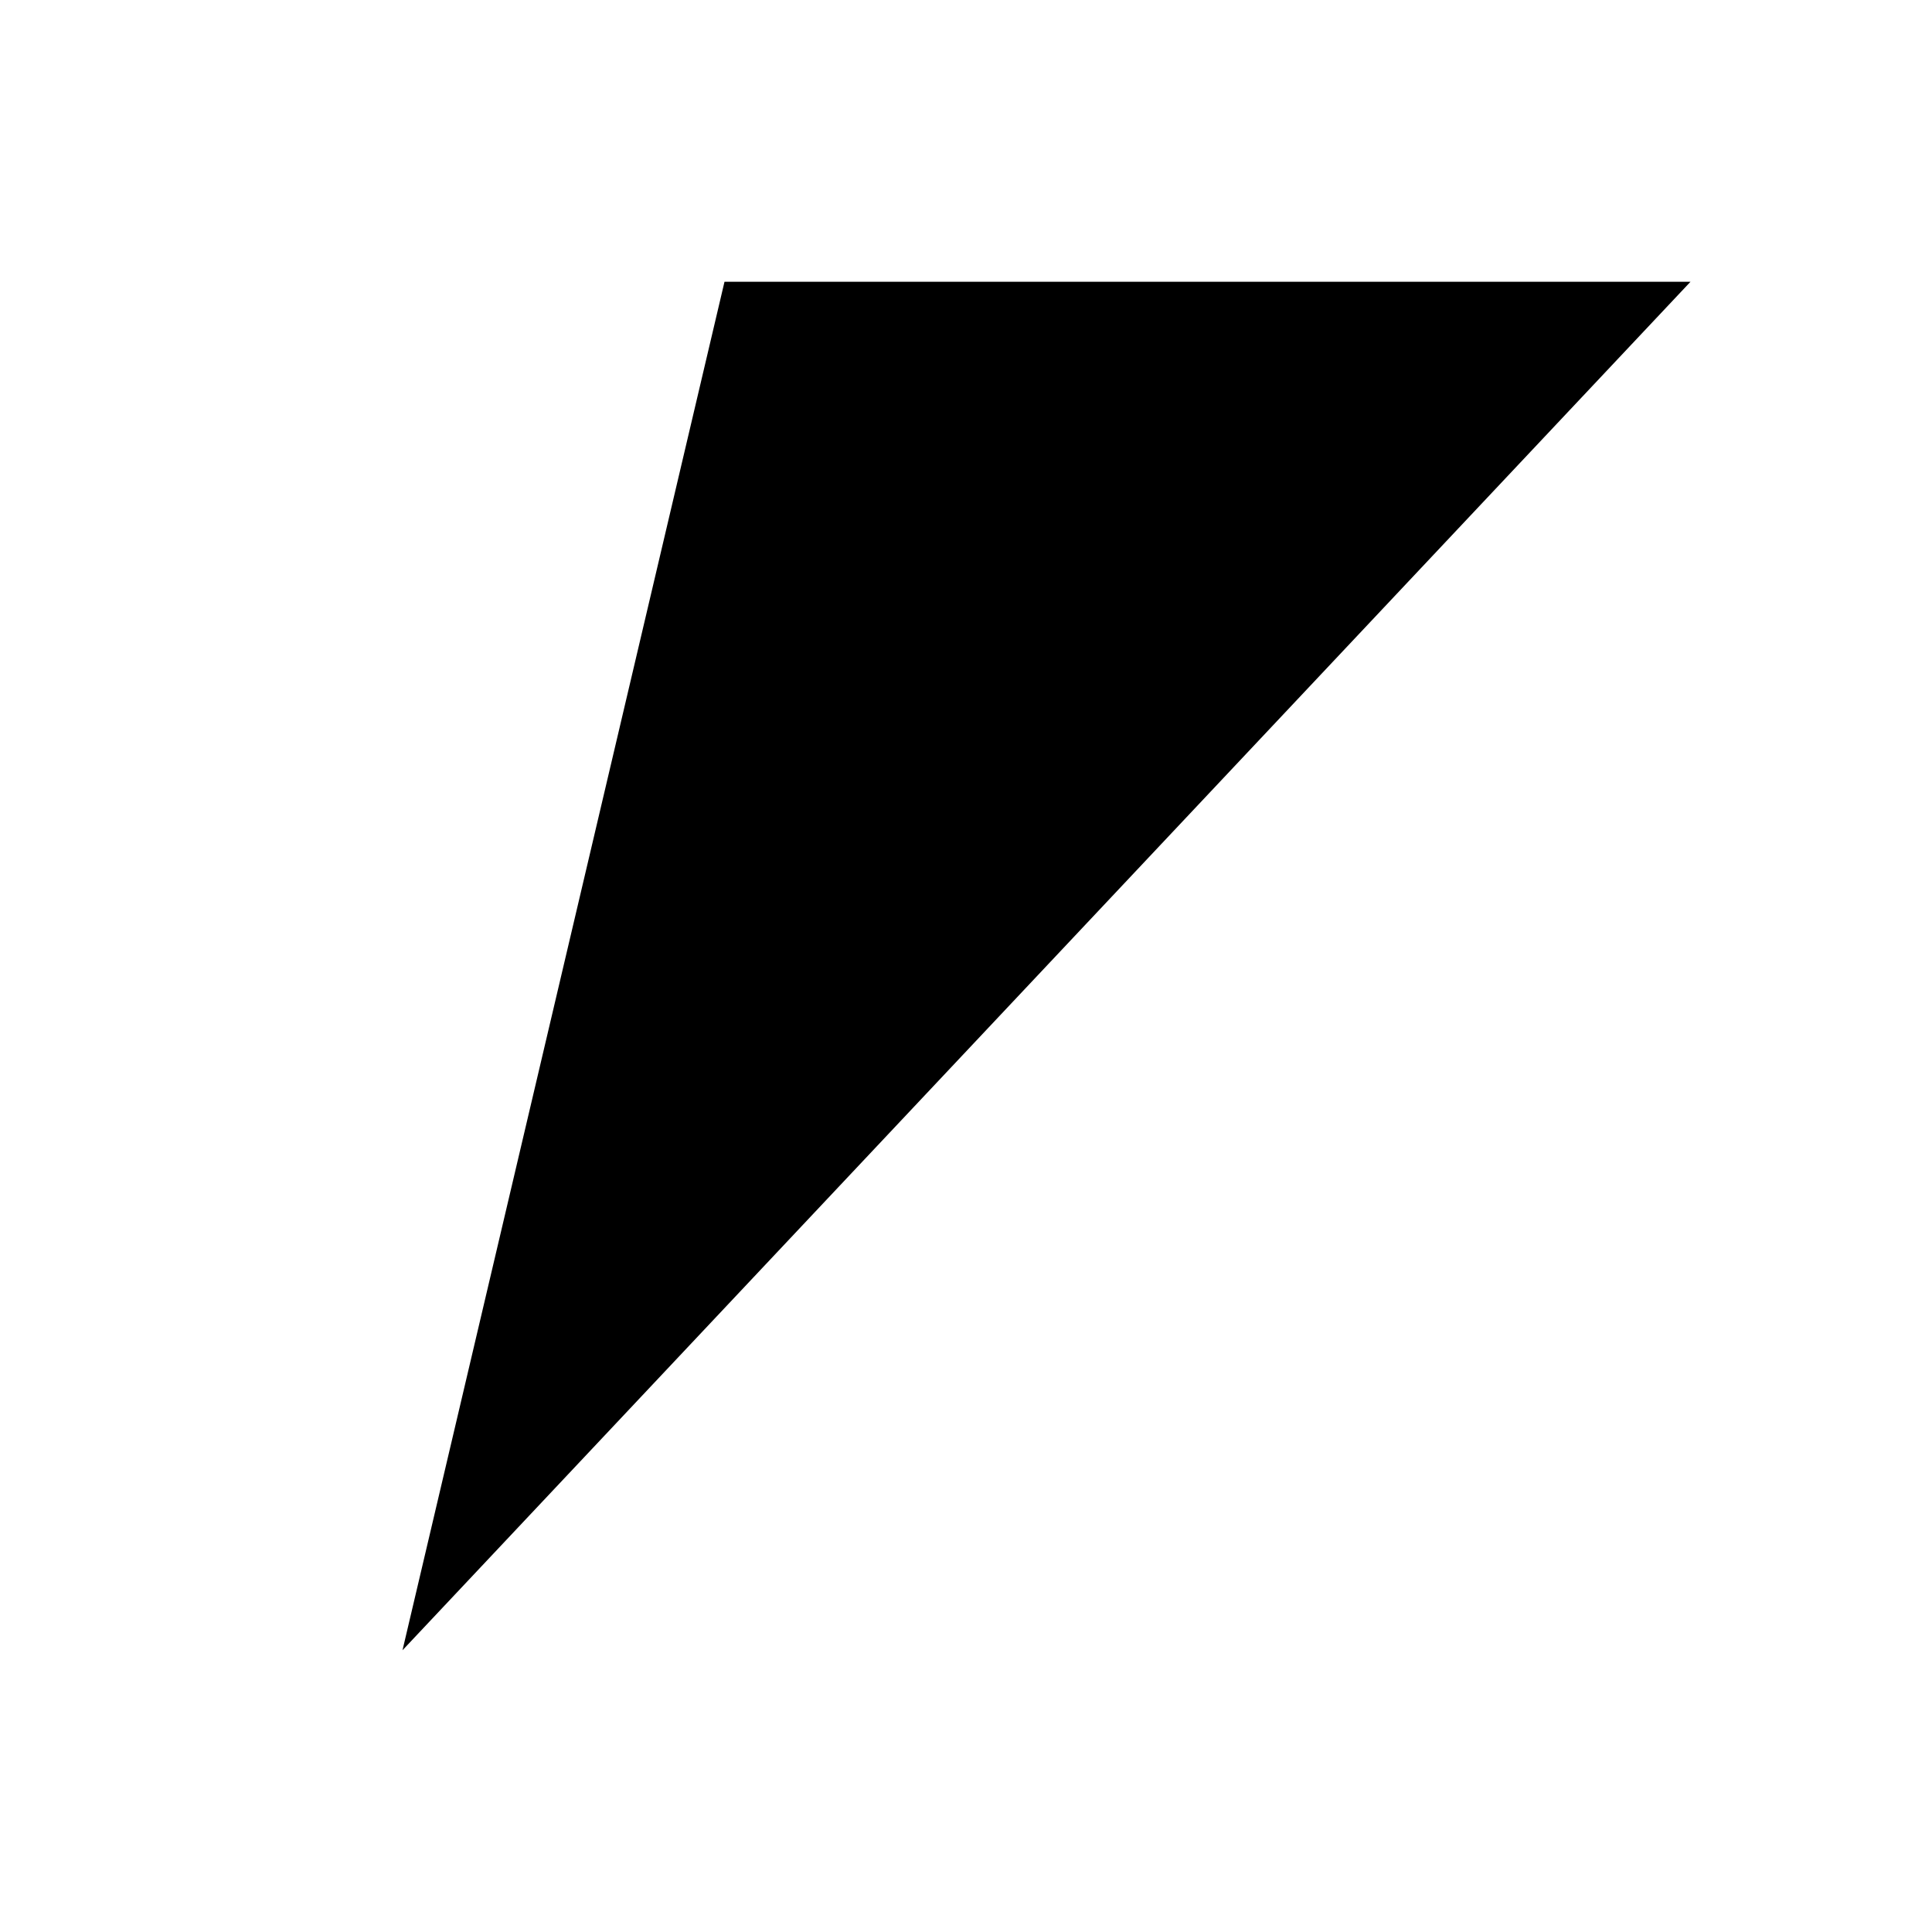
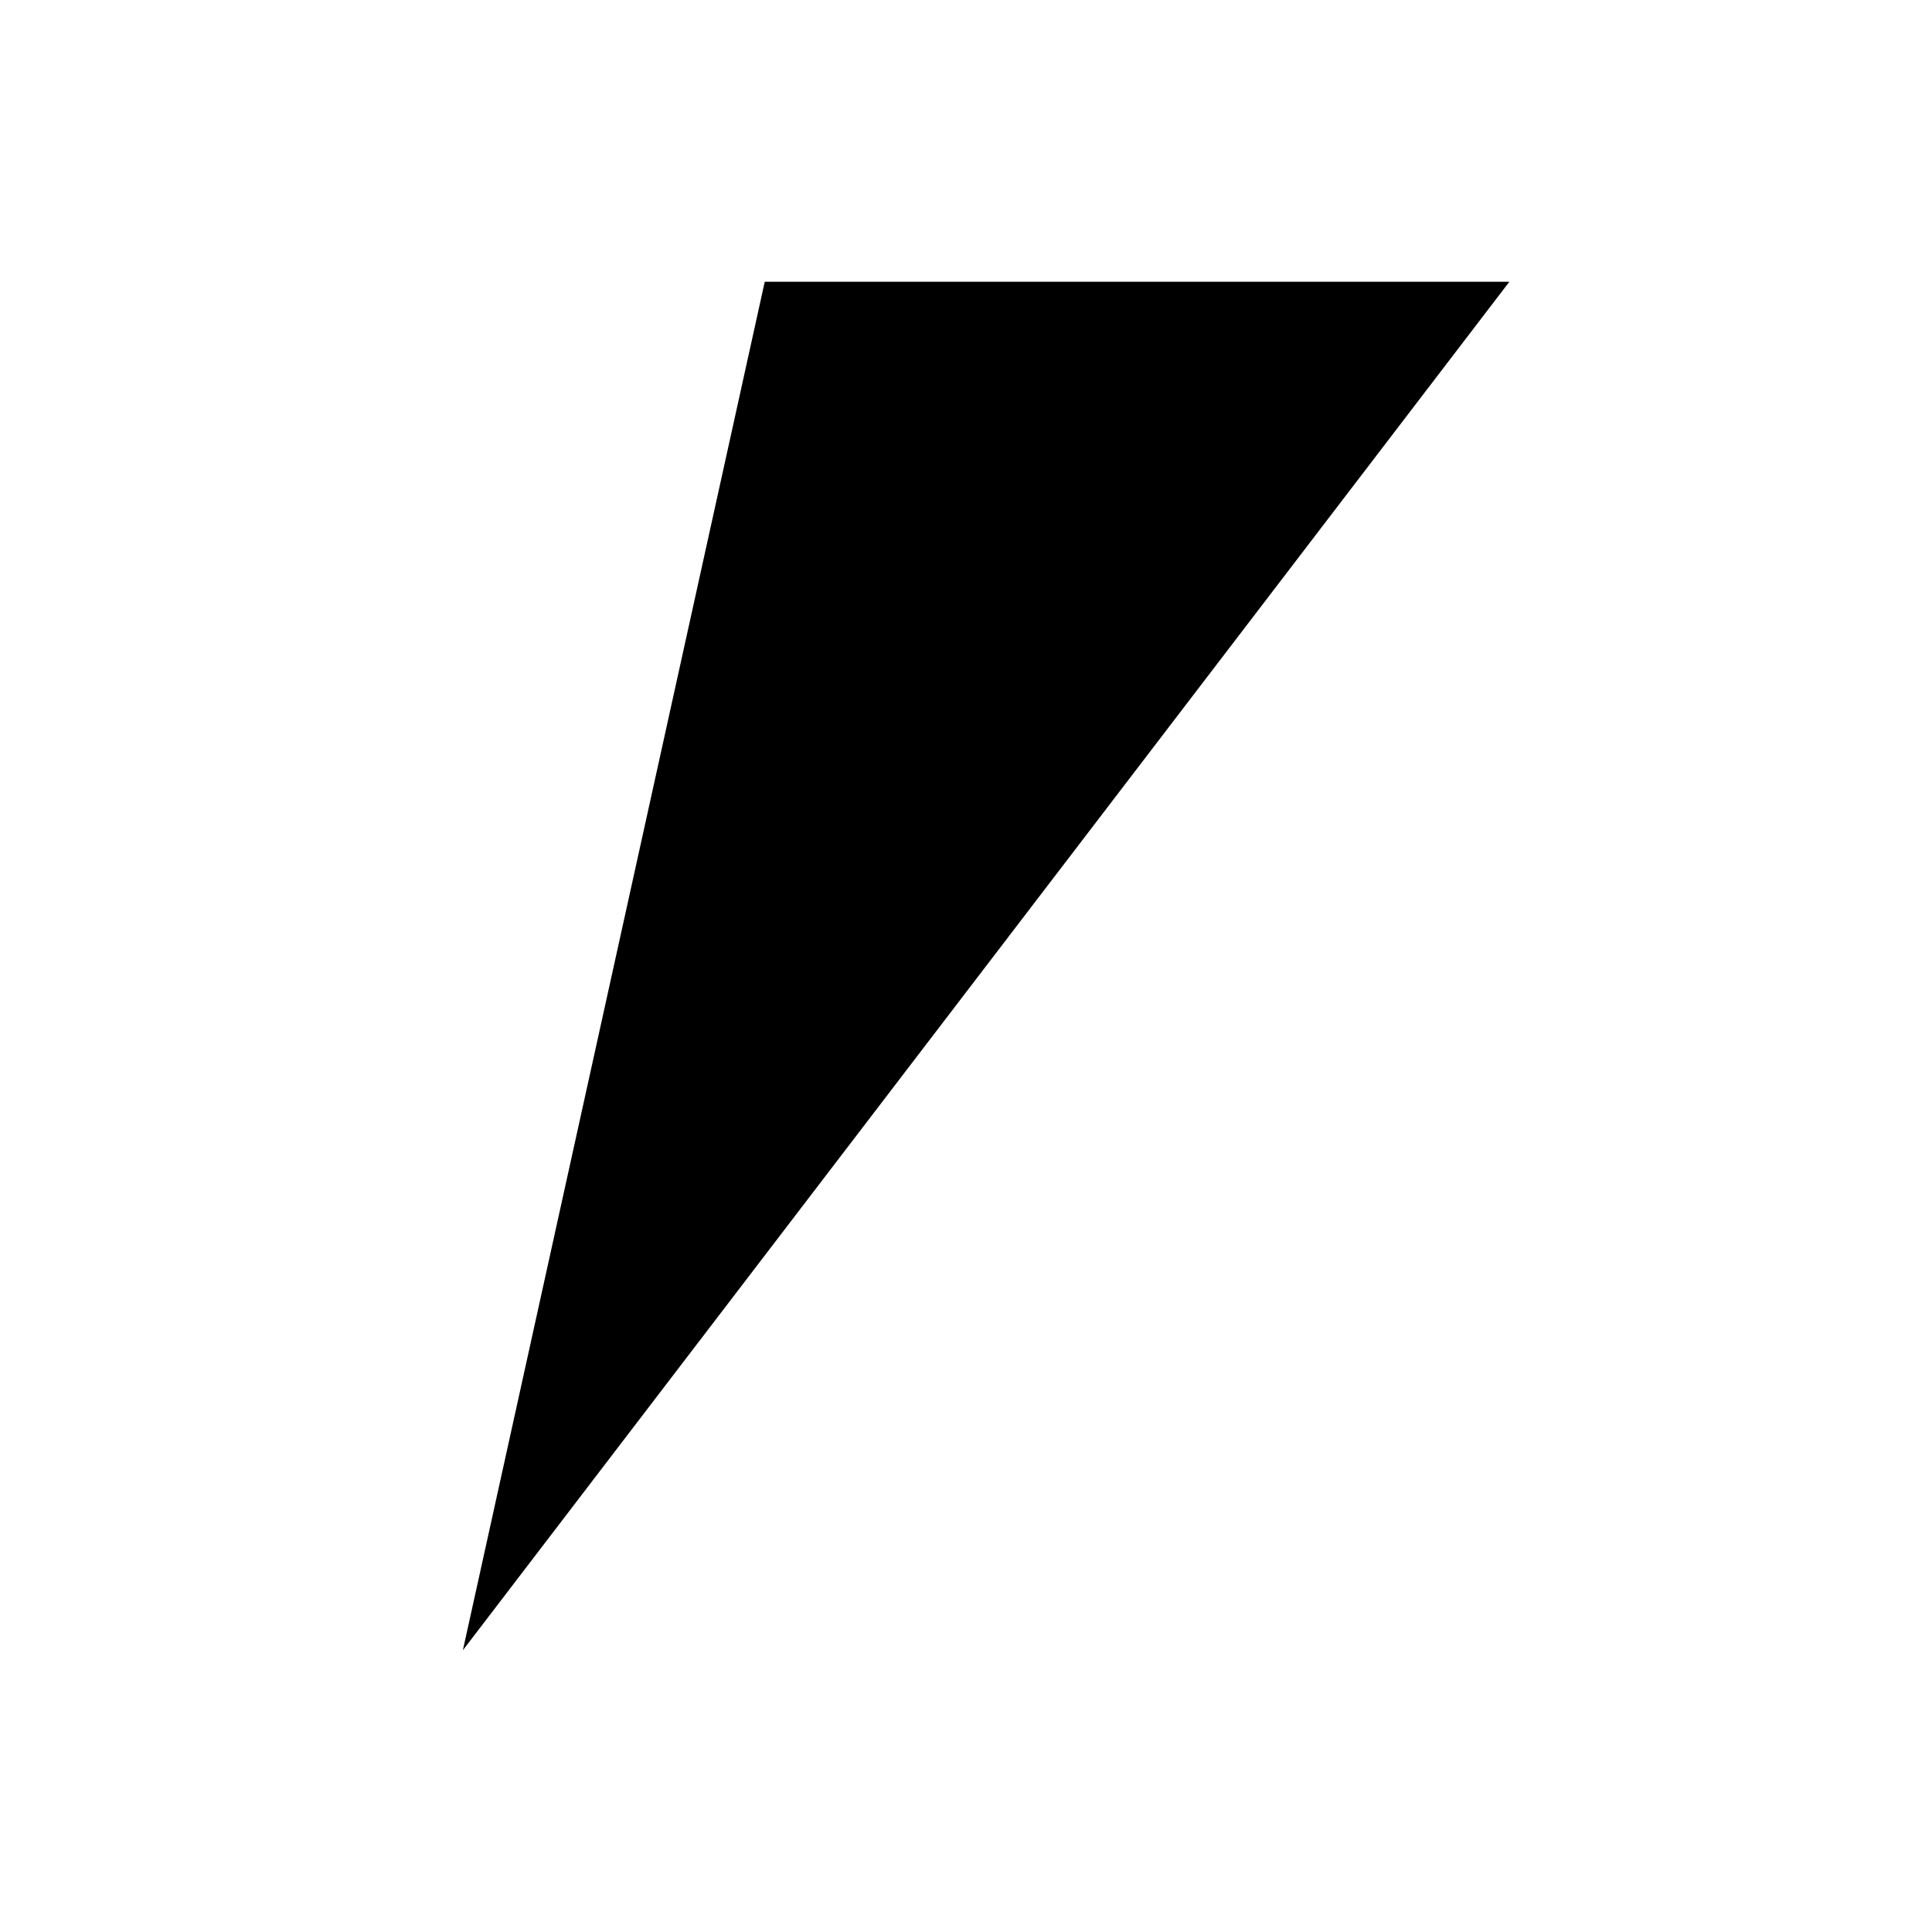
<svg xmlns="http://www.w3.org/2000/svg" viewBox="0 0 24 24">
-   <path d="M5 20.5L9 3.5H21M7 12H17" />
+   <path d="M5.75 20.5L9.5 3.5H18.75M7.5 12.5H15.75" />
</svg>
